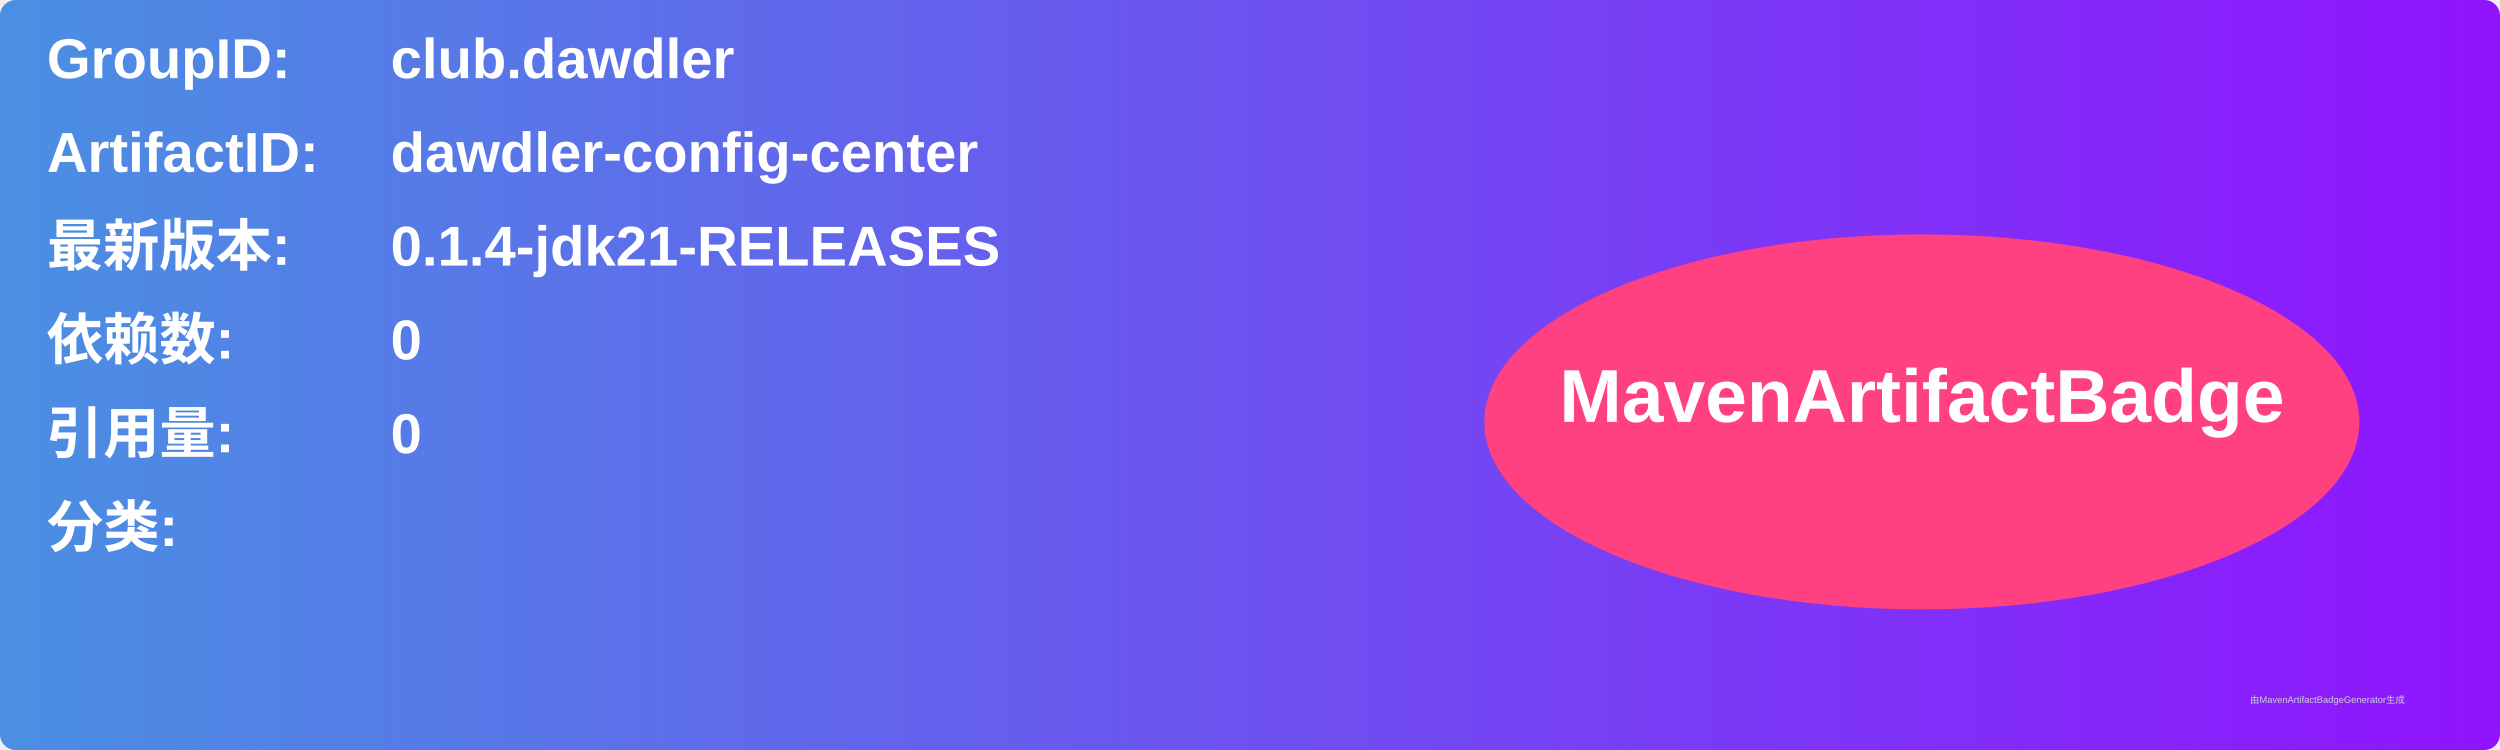
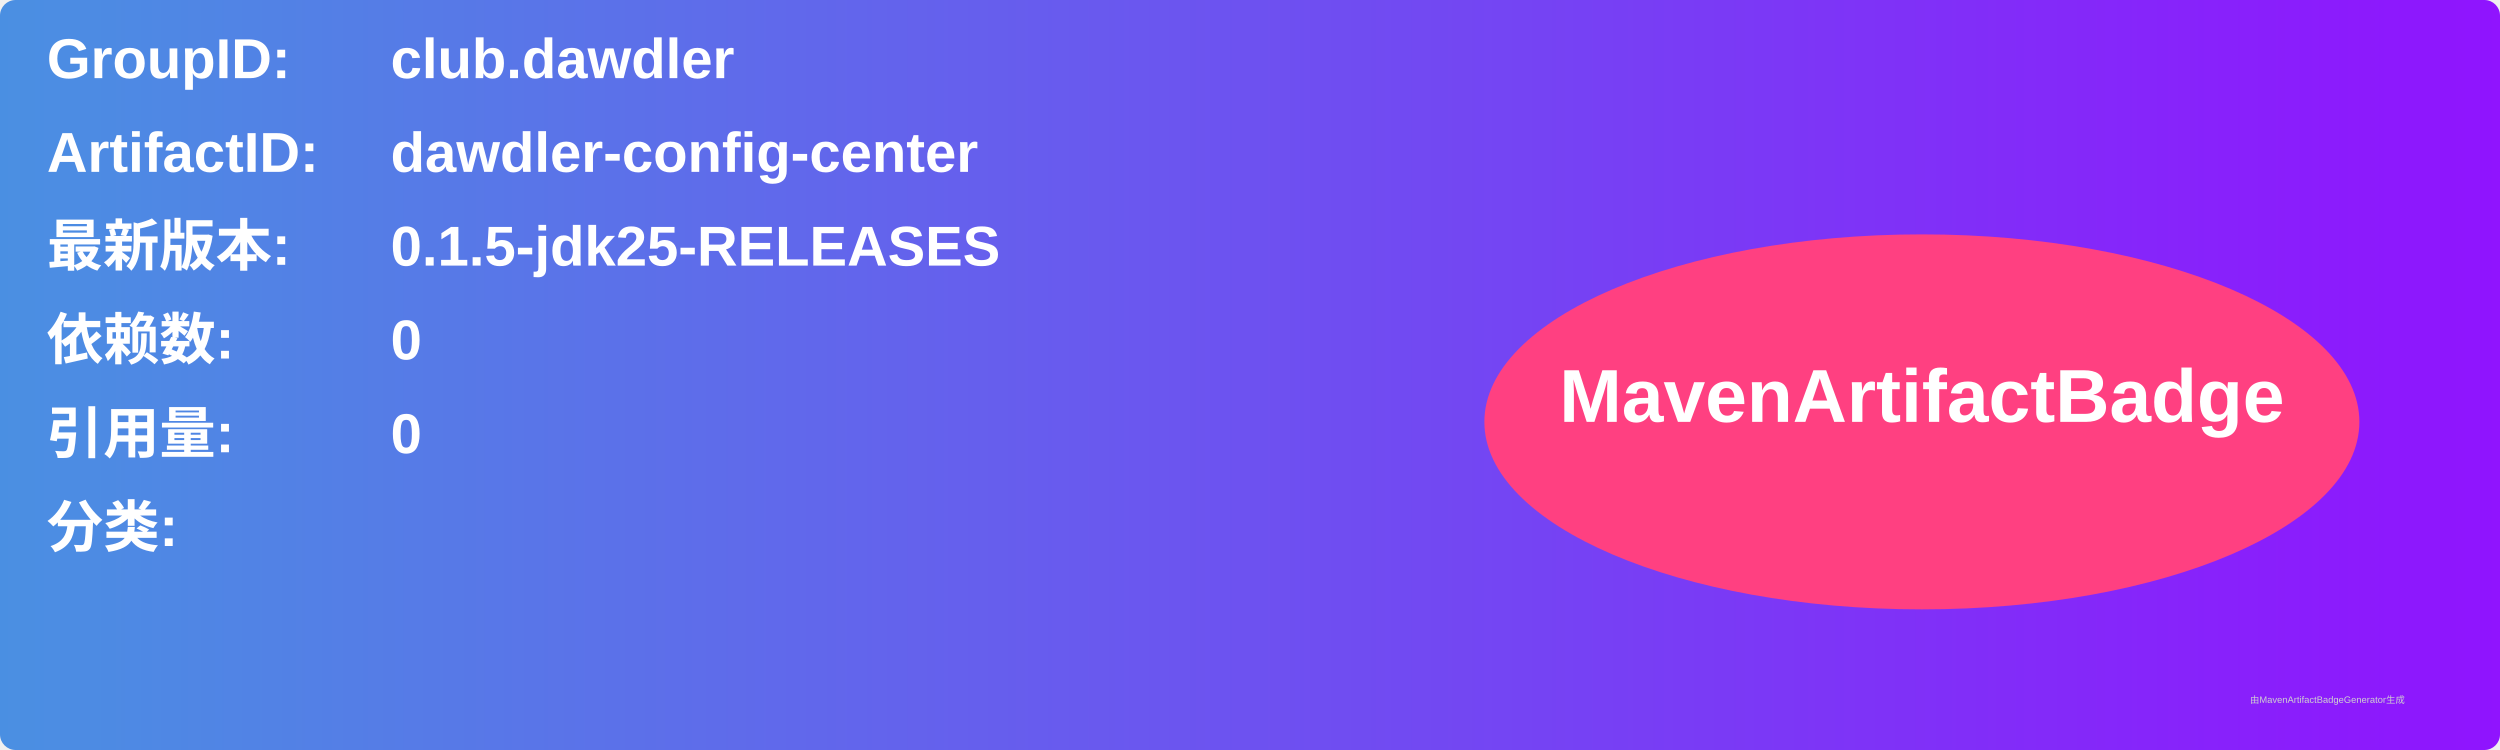
<svg xmlns="http://www.w3.org/2000/svg" width="800" height="240" viewBox="0 0 800 240">
  <linearGradient id="grad" x1="0%" y1="0%" x2="100%" y2="0%">
    <stop offset="0%" stop-color="#4a90e2" />
    <stop offset="100%" stop-color="#9013fe" />
  </linearGradient>
  <rect width="100%" height="100%" rx="5" ry="5" fill="url(#grad)" />
  <g transform="translate(15, 15)">
    <text x="0" y="10" font-family="Arial" font-size="18" fill="white" font-weight="bold" width="260">GroupID:</text>
    <text x="110" y="10" font-family="Arial" font-size="18" fill="white" font-weight="bold" width="460">club.dawdler</text>
    <text x="0" y="40" font-family="Arial" font-size="18" fill="white" font-weight="bold" width="260">ArtifactID:</text>
    <text x="110" y="40" font-family="Arial" font-size="18" fill="white" font-weight="bold" width="460">dawdler-config-center</text>
    <text x="0" y="70" font-family="Arial" font-size="18" fill="white" font-weight="bold">最新版本:</text>
    <text x="110" y="70" font-family="Arial" font-size="18" fill="white" font-weight="bold">
-       <tspan font-weight="bold">0.1.4-jdk21-RELEASES</tspan>
+       <tspan font-weight="bold">0.1.5-jdk25-RELEASES</tspan>
    </text>
    <text x="0" y="100" font-family="Arial" font-size="18" fill="white" font-weight="bold">依赖数: </text>
    <text x="110" y="100" font-family="Arial" font-size="18" fill="white">
      <tspan font-weight="bold">0</tspan>
    </text>
    <text x="0" y="130" font-family="Arial" font-size="18" fill="white" font-weight="bold">引用量: </text>
    <text x="110" y="130" font-family="Arial" font-size="18" fill="white">
      <tspan font-weight="bold">0</tspan>
    </text>
    <text x="0" y="160" font-family="Arial" font-size="18" fill="white" font-weight="bold">分类:</text>
    <text x="10" y="190" font-family="Arial" font-size="10" fill="white">
      <tspan font-weight="bold" />
    </text>
    <ellipse cx="600" cy="120" rx="140" ry="60" fill="#ff4081" />
    <text x="600" y="120" text-anchor="middle" font-family="Arial" font-size="24" fill="white" font-weight="bold">MavenArtifactBadge</text>
  </g>
  <text x="720" y="225" font-family="Arial" font-size="3" fill="#d0d0d0">由MavenArtifactBadgeGenerator生成</text>
</svg>
